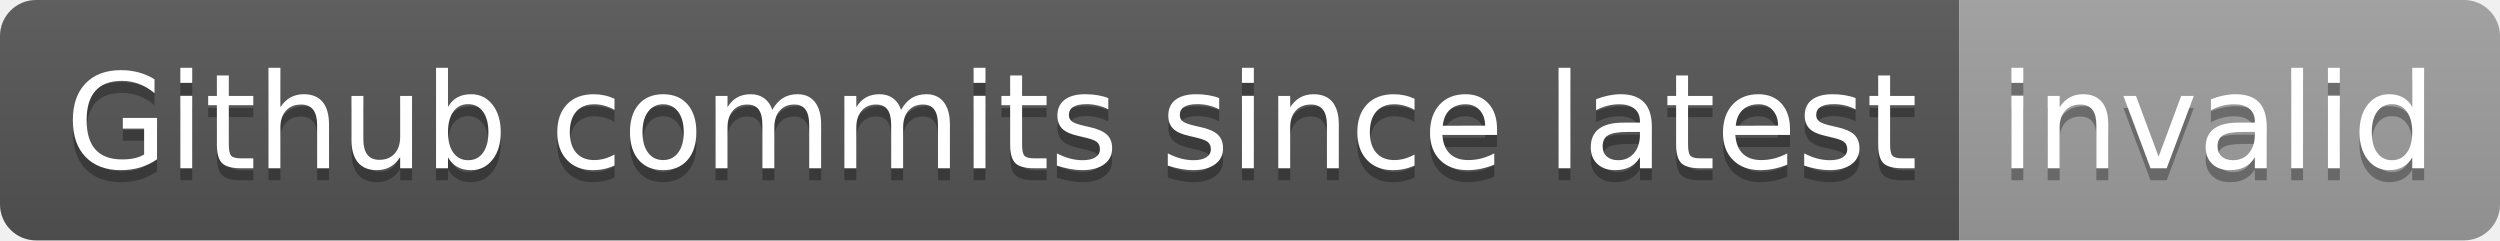
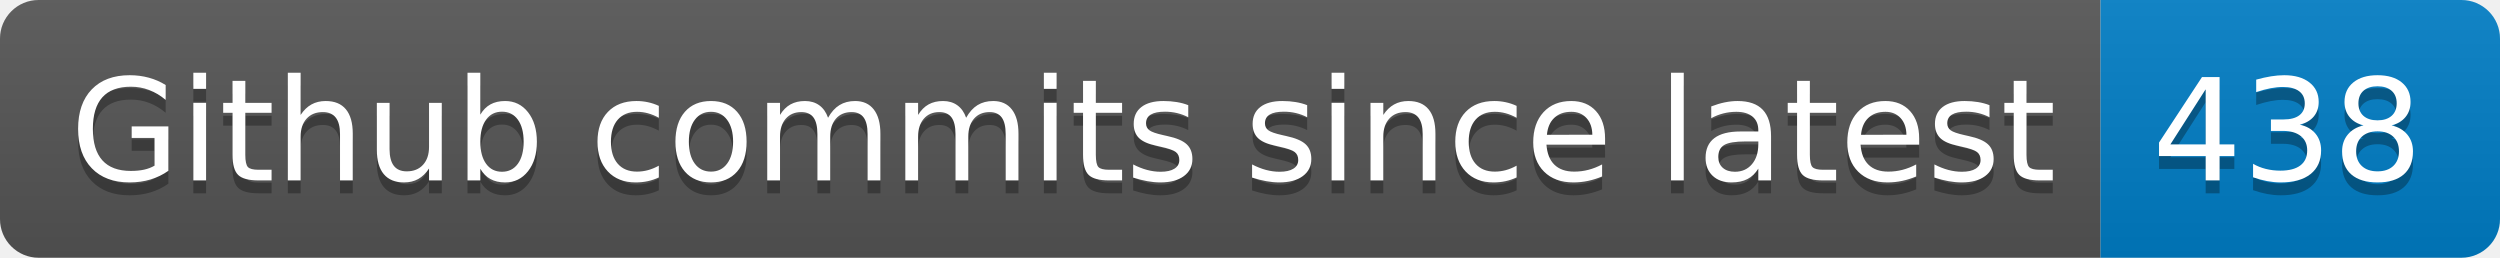
- <svg xmlns="http://www.w3.org/2000/svg" width="208" height="20" role="img" aria-label="Github commits since latest: invalid">
+ <svg xmlns="http://www.w3.org/2000/svg" width="194" height="20" role="img" aria-label="Github commits since latest: 438">
  <linearGradient id="s" x2="0" y2="100%">
    <stop offset="0" stop-color="#bbb" stop-opacity=".1" />
    <stop offset="1" stop-opacity=".1" />
  </linearGradient>
  <clipPath id="r">
-     <rect width="208" height="20" rx="3" fill="#fff" />
+     <rect width="194" height="20" rx="3" fill="#fff" />
  </clipPath>
  <g clip-path="url(#r)">
    <rect width="163" height="20" fill="#555" />
-     <rect x="163" width="45" height="20" fill="#9f9f9f" />
-     <rect width="208" height="20" fill="url(#s)" />
+     <rect x="163" width="31" height="20" fill="#007ec6" />
+     <rect width="194" height="20" fill="url(#s)" />
  </g>
  <g fill="#fff" text-anchor="middle" font-family="Verdana,Geneva,DejaVu Sans,sans-serif" text-rendering="geometricPrecision" font-size="110">
    <text aria-hidden="true" x="825" y="150" fill="#010101" fill-opacity=".3" transform="scale(.1)" textLength="1530">Github commits since latest</text>
    <text x="825" y="140" transform="scale(.1)" fill="#fff" textLength="1530">Github commits since latest</text>
-     <text aria-hidden="true" x="1845" y="150" fill="#010101" fill-opacity=".3" transform="scale(.1)" textLength="350">invalid</text>
-     <text x="1845" y="140" transform="scale(.1)" fill="#fff" textLength="350">invalid</text>
+     <text aria-hidden="true" x="1775" y="150" fill="#010101" fill-opacity=".3" transform="scale(.1)" textLength="210">438</text>
+     <text x="1775" y="140" transform="scale(.1)" fill="#fff" textLength="210">438</text>
  </g>
</svg>
